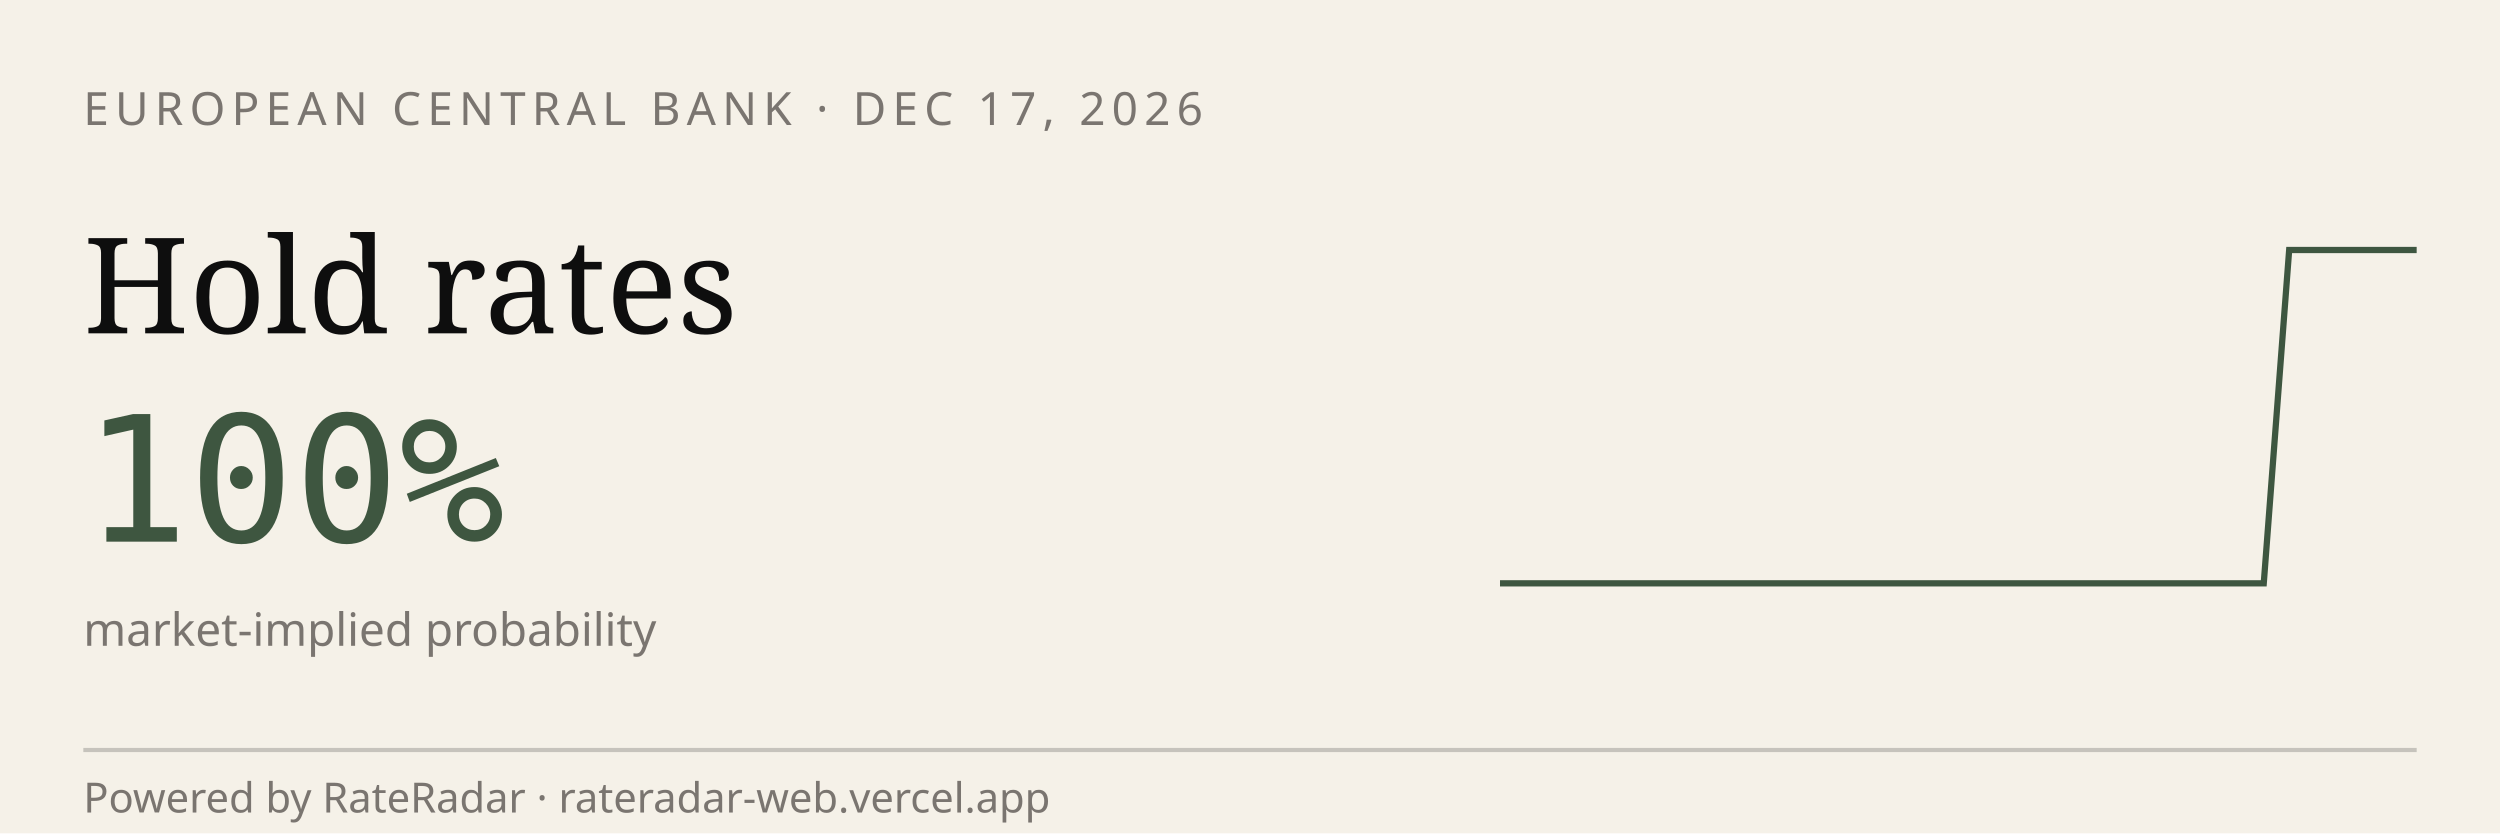
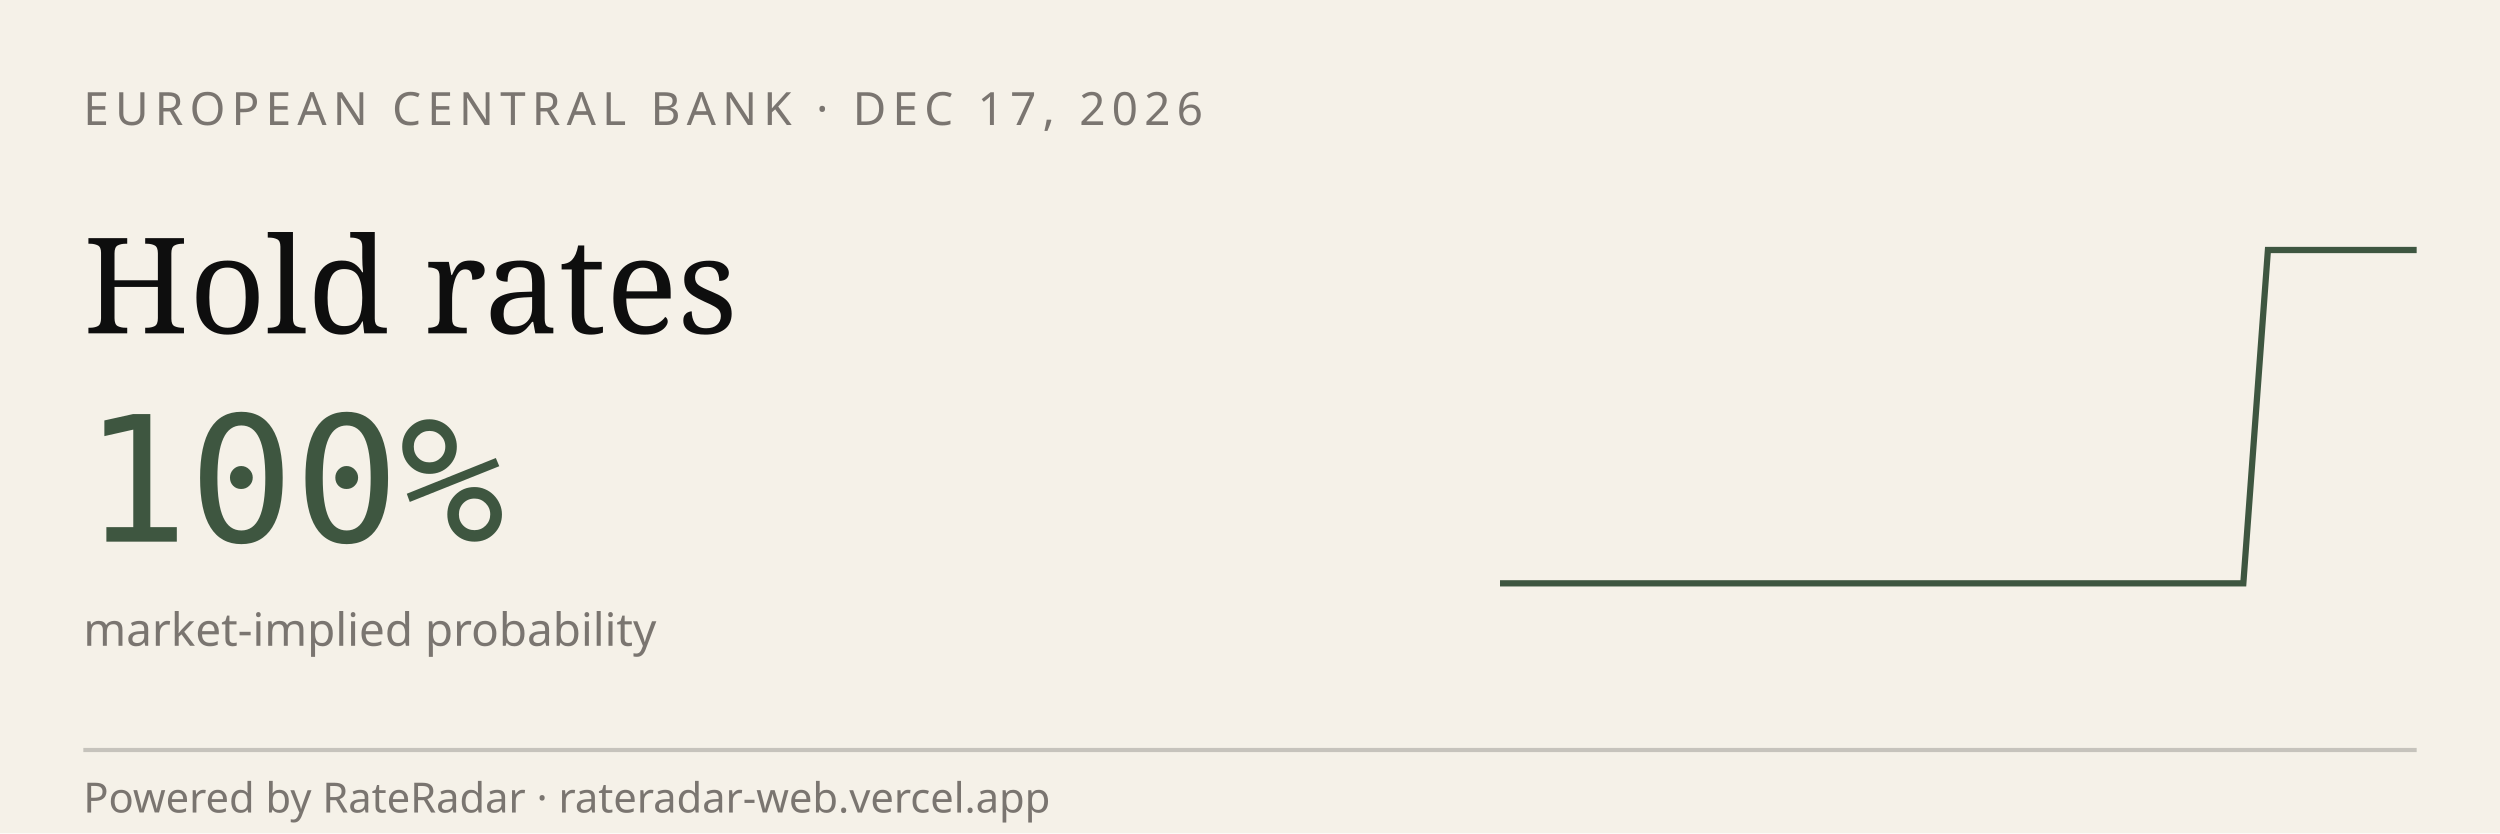
<svg xmlns="http://www.w3.org/2000/svg" viewBox="0 0 600 200" width="600" height="200" role="img" aria-label="RateRadar live odds for ECB 2026-12-17">
  <rect width="600" height="200" fill="#F5F1E8" />
  <text x="20" y="30" font-family="sans-serif" font-size="11" letter-spacing="1.5" fill="#7A7570">EUROPEAN CENTRAL BANK · DEC 17, 2026</text>
  <text x="20" y="80" font-family="Georgia, serif" font-size="32" fill="#0E0E0E">Hold rates</text>
  <text x="20" y="130" font-family="monospace" font-size="42" fill="#3E5640">100%</text>
  <text x="20" y="155" font-family="sans-serif" font-size="11" fill="#7A7570">market-implied probability</text>
-   <path d="M 360.0,140.0 L 366.1,140.0 L 372.2,140.0 L 378.3,140.0 L 384.4,140.0 L 390.6,140.0 L 396.7,140.0 L 402.8,140.0 L 408.9,140.0 L 415.0,140.0 L 421.1,140.0 L 427.2,140.0 L 433.3,140.0 L 439.4,140.0 L 445.6,140.0 L 451.7,140.0 L 457.8,140.0 L 463.9,140.0 L 470.0,140.0 L 476.1,140.0 L 482.2,140.0 L 488.3,140.0 L 494.4,140.0 L 500.6,140.0 L 506.7,140.0 L 512.8,140.0 L 518.9,140.0 L 525.0,140.0 L 531.1,140.0 L 537.2,140.0 L 543.3,140.0 L 549.4,60.0 L 555.6,60.0 L 561.7,60.0 L 567.8,60.0 L 573.9,60.0 L 580.0,60.0" stroke="#3E5640" stroke-width="1.5" fill="none" />
+   <path d="M 360.0,140.0 L 365.9,140.0 L 371.9,140.0 L 377.8,140.0 L 383.8,140.0 L 389.7,140.0 L 395.7,140.0 L 401.6,140.0 L 407.6,140.0 L 413.5,140.0 L 419.5,140.0 L 425.4,140.0 L 431.4,140.0 L 437.3,140.0 L 443.2,140.0 L 449.2,140.0 L 455.1,140.0 L 461.1,140.0 L 467.0,140.0 L 473.0,140.0 L 478.9,140.0 L 484.9,140.0 L 490.8,140.0 L 496.8,140.0 L 502.7,140.0 L 508.6,140.0 L 514.6,140.0 L 520.5,140.0 L 526.5,140.0 L 532.4,140.0 L 538.4,140.0 L 544.3,60.0 L 550.3,60.0 L 556.2,60.0 L 562.2,60.0 L 568.1,60.0 L 574.1,60.0 L 580.0,60.0" stroke="#3E5640" stroke-width="1.5" fill="none" />
  <line x1="20" y1="180" x2="580" y2="180" stroke="#0E0E0E33" />
  <text x="20" y="195" font-family="sans-serif" font-size="10" fill="#7A7570">Powered by RateRadar · rateradar-web.vercel.app</text>
</svg>
